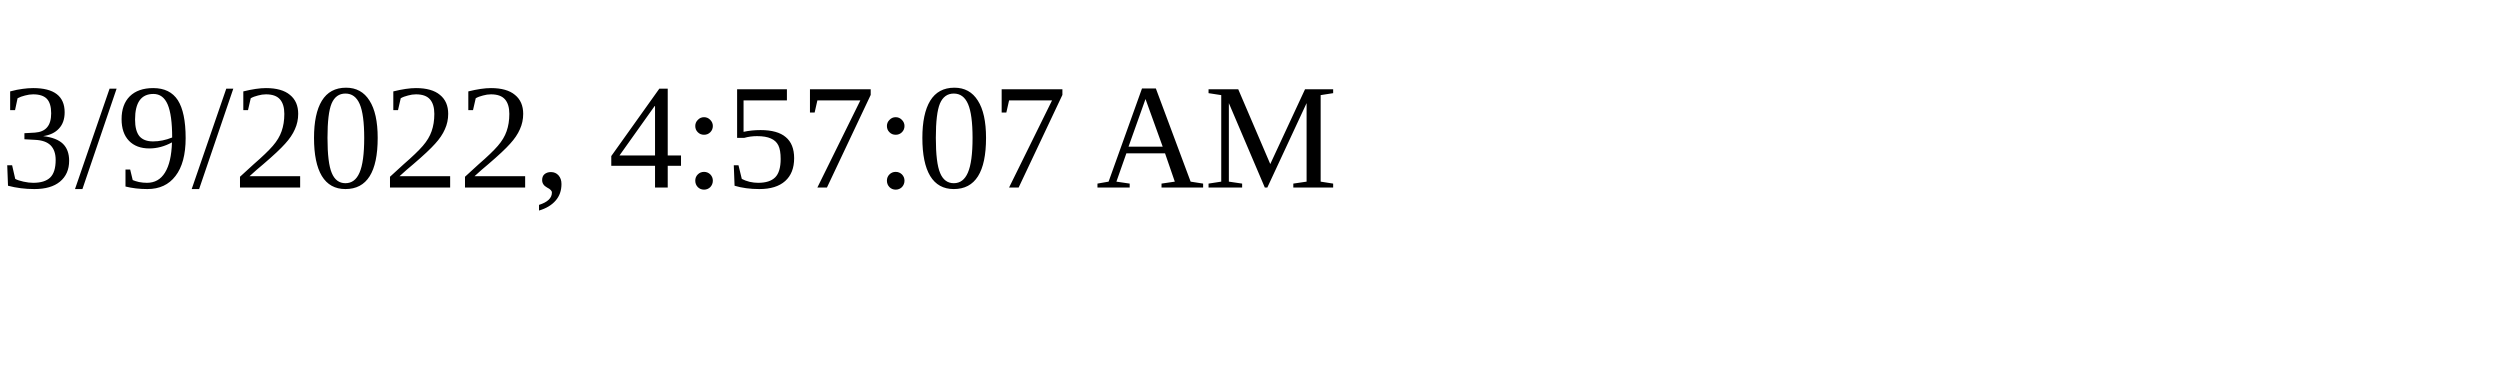
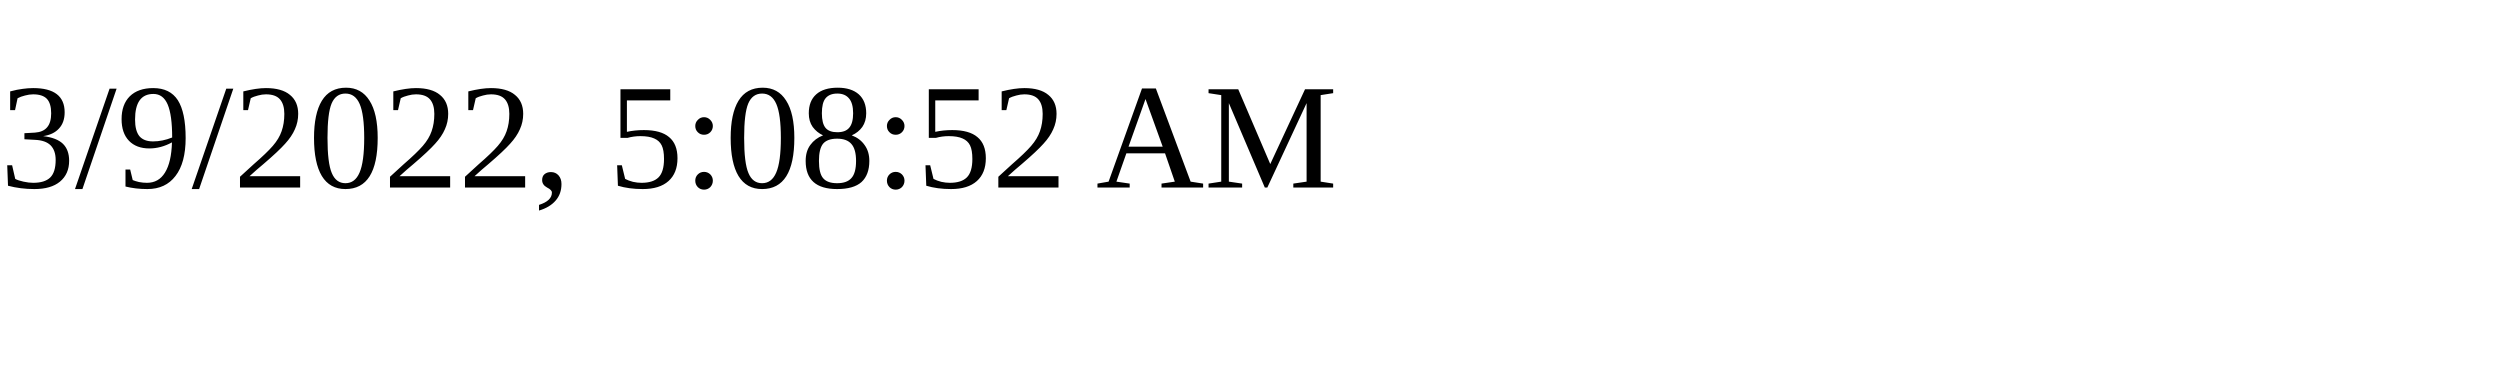
<svg xmlns="http://www.w3.org/2000/svg" height="30" width="200">
-   <text x="0" y="15">3/9/2022, 4:57:07 AM</text>
+   <text x="0" y="15">3/9/2022, 5:08:52 AM</text>
</svg>
